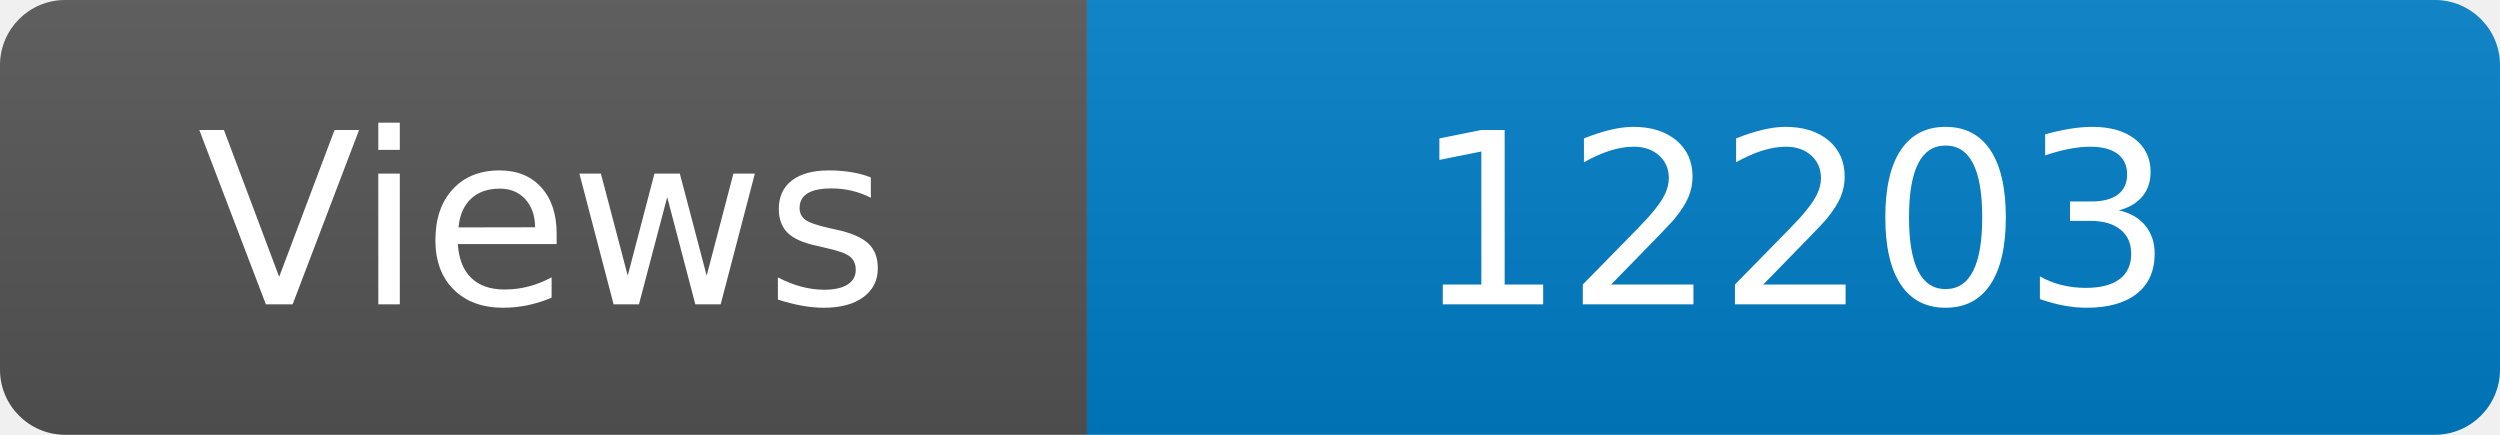
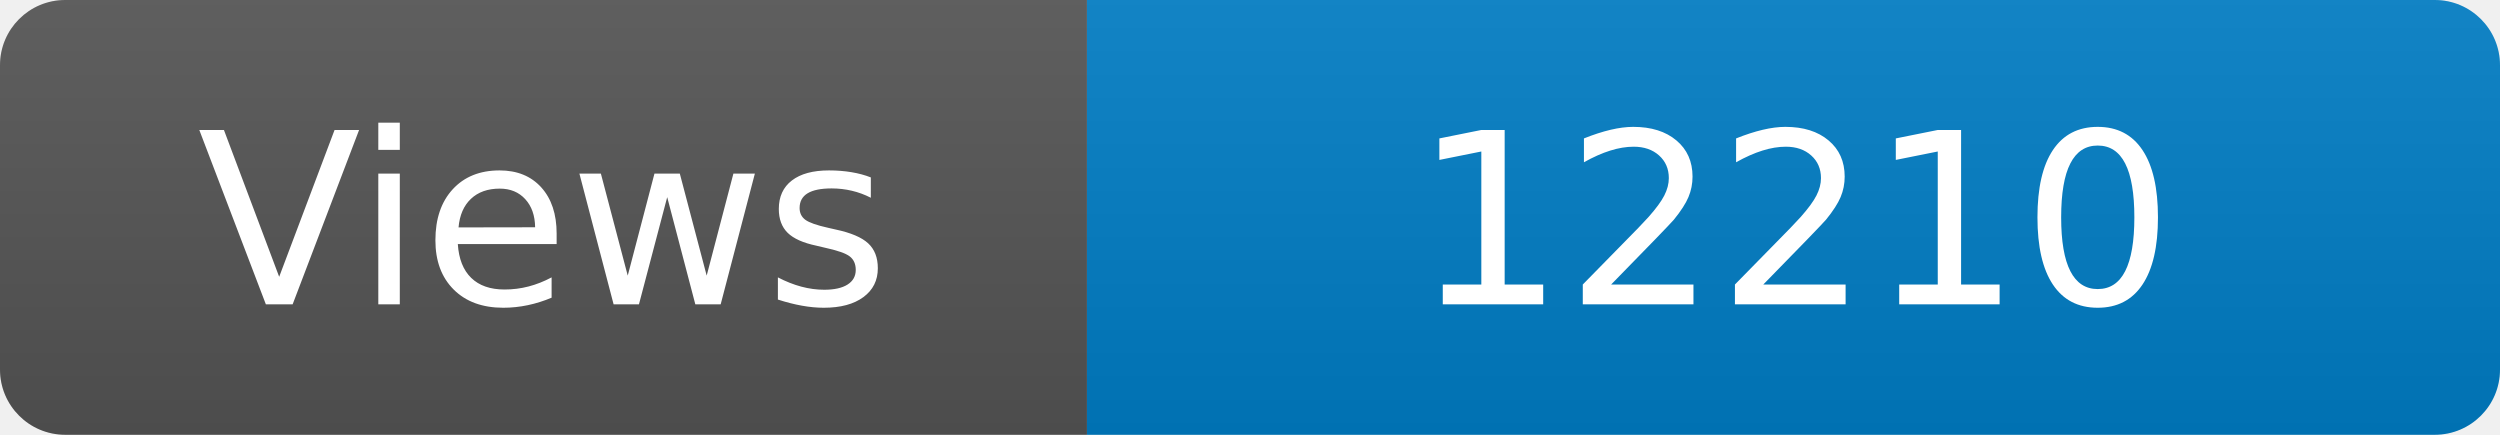
<svg xmlns="http://www.w3.org/2000/svg" width="115" height="20" role="img" aria-label="Maintained?: yes">
  <linearGradient id="s" x2="0" y2="100%">
    <stop offset="0" stop-color="#bbb" stop-opacity=".1" />
    <stop offset="1" stop-opacity=".1" />
  </linearGradient>
  <clipPath id="r">
    <rect width="115" height="20" rx="3" fill="#fff" />
  </clipPath>
  <g clip-path="url(#r)">
    <rect width="50" height="20" fill="#555" />
    <rect x="50" width="160" height="20" fill="#007ec6" />
    <rect width="115" height="20" fill="url(#s)" />
  </g>
  <g fill="#fff" text-anchor="middle" font-family="Verdana,Geneva,DejaVu Sans,sans-serif" font-size="110">
    <text x="250" y="140" transform="scale(.1)" fill="#fff">Views</text>
-     <text x="825" y="140" transform="scale(.1)" fill="#fff">12203</text>
+     <text x="825" y="140" transform="scale(.1)" fill="#fff">12210</text>
  </g>
</svg>
